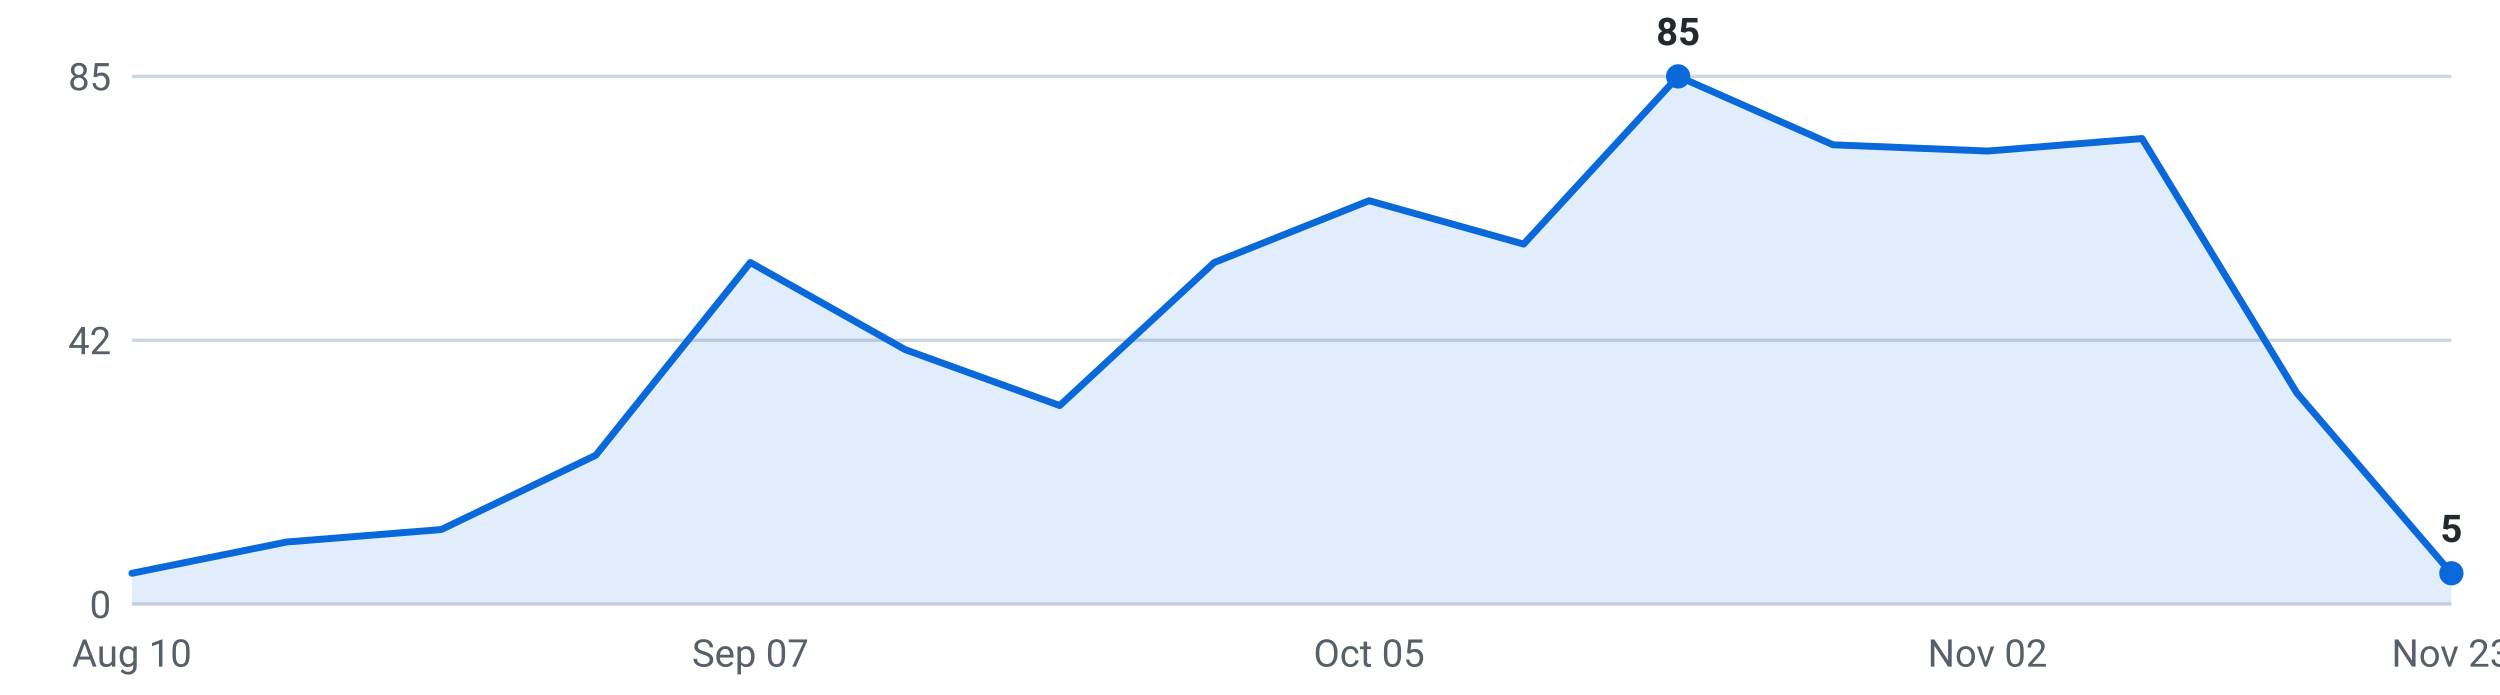
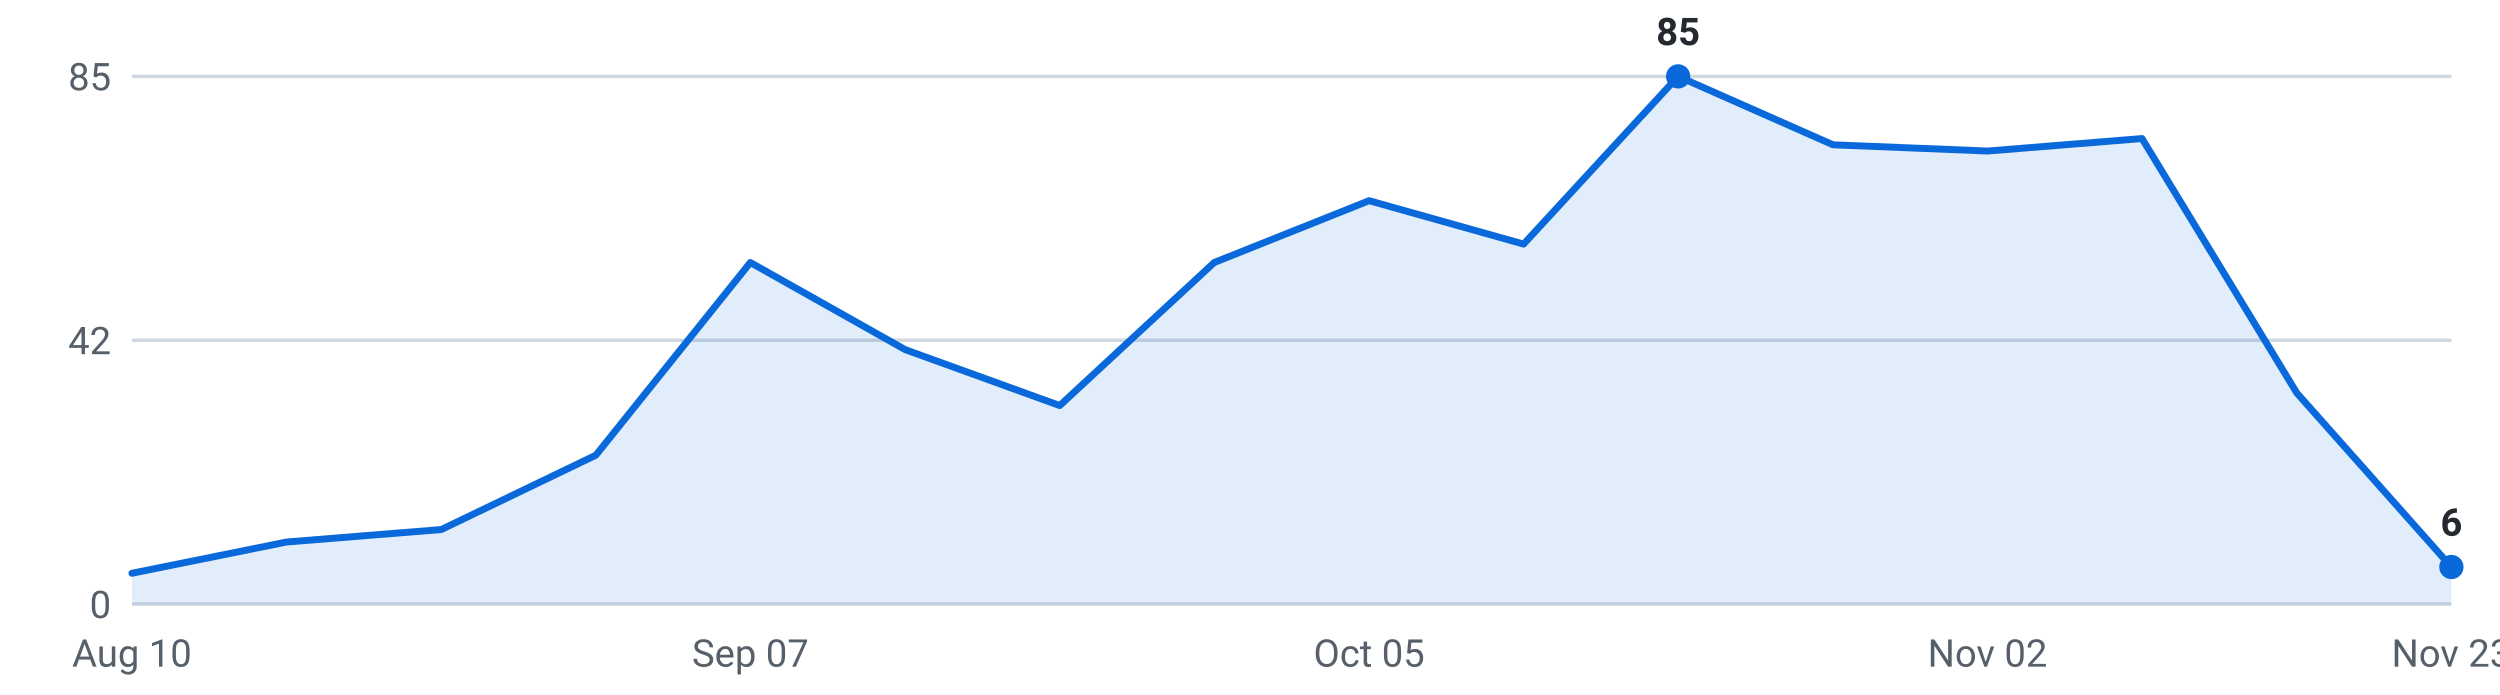
<svg xmlns="http://www.w3.org/2000/svg" viewBox="0 0 720 200" width="720" height="200" role="img" aria-label="Internships posted per week, last 16 weeks">
  <g font-family="-apple-system,Segoe UI,Roboto,sans-serif" font-size="11">
    <line x1="38" y1="174.0" x2="706" y2="174.0" stroke="#d0d7de" stroke-width="1" />
    <text x="32" y="178.0" text-anchor="end" fill="#57606a">0</text>
    <line x1="38" y1="98.0" x2="706" y2="98.0" stroke="#d0d7de" stroke-width="1" />
    <text x="32" y="102.0" text-anchor="end" fill="#57606a">42</text>
    <line x1="38" y1="22.0" x2="706" y2="22.0" stroke="#d0d7de" stroke-width="1" />
    <text x="32" y="26.0" text-anchor="end" fill="#57606a">85</text>
-     <path d="M38.0,174 L38.0,165.1 L82.5,156.1 L127.1,152.5 L171.6,131.1 L216.1,75.6 L260.7,100.7 L305.2,116.8 L349.7,75.6 L394.3,57.8 L438.8,70.3 L483.3,22.0 L527.9,41.7 L572.4,43.5 L616.9,39.9 L661.5,113.2 L706.0,165.1 L706.0,174 Z" fill="#0969da" fill-opacity="0.12" />
-     <polyline points="38.0,165.1 82.5,156.1 127.1,152.5 171.6,131.1 216.1,75.6 260.7,100.7 305.2,116.8 349.7,75.6 394.3,57.8 438.8,70.3 483.3,22.0 527.9,41.7 572.4,43.5 616.9,39.9 661.5,113.2 706.0,165.1" fill="none" stroke="#0969da" stroke-width="2" stroke-linejoin="round" stroke-linecap="round" />
+     <path d="M38.0,174 L38.0,165.1 L82.5,156.1 L127.1,152.5 L171.6,131.1 L216.1,75.6 L260.7,100.7 L305.2,116.8 L349.7,75.6 L394.3,57.8 L438.8,70.3 L483.3,22.0 L527.9,41.7 L572.4,43.5 L616.9,39.9 L661.5,113.2 L706.0,163.3 L706.0,174 Z" fill="#0969da" fill-opacity="0.12" />
+     <polyline points="38.0,165.1 82.5,156.1 127.1,152.5 171.6,131.1 216.1,75.6 260.7,100.7 305.2,116.8 349.7,75.6 394.3,57.8 438.8,70.3 483.3,22.0 527.9,41.7 572.4,43.5 616.9,39.9 661.5,113.2 706.0,163.3" fill="none" stroke="#0969da" stroke-width="2" stroke-linejoin="round" stroke-linecap="round" />
    <circle cx="483.3" cy="22.0" r="3.5" fill="#0969da" />
    <text x="483.3" y="13.0" text-anchor="middle" fill="#24292f" font-weight="600">85</text>
-     <circle cx="706.0" cy="165.1" r="3.5" fill="#0969da" />
-     <text x="706.0" y="156.1" text-anchor="middle" fill="#24292f" font-weight="600">5</text>
+     <circle cx="706.0" cy="163.3" r="3.5" fill="#0969da" />
+     <text x="706.0" y="154.3" text-anchor="middle" fill="#24292f" font-weight="600">6</text>
    <text x="38.0" y="192" text-anchor="middle" fill="#57606a">Aug 10</text>
    <text x="216.1" y="192" text-anchor="middle" fill="#57606a">Sep 07</text>
    <text x="394.3" y="192" text-anchor="middle" fill="#57606a">Oct 05</text>
    <text x="572.4" y="192" text-anchor="middle" fill="#57606a">Nov 02</text>
    <text x="706.0" y="192" text-anchor="middle" fill="#57606a">Nov 23</text>
  </g>
</svg>
